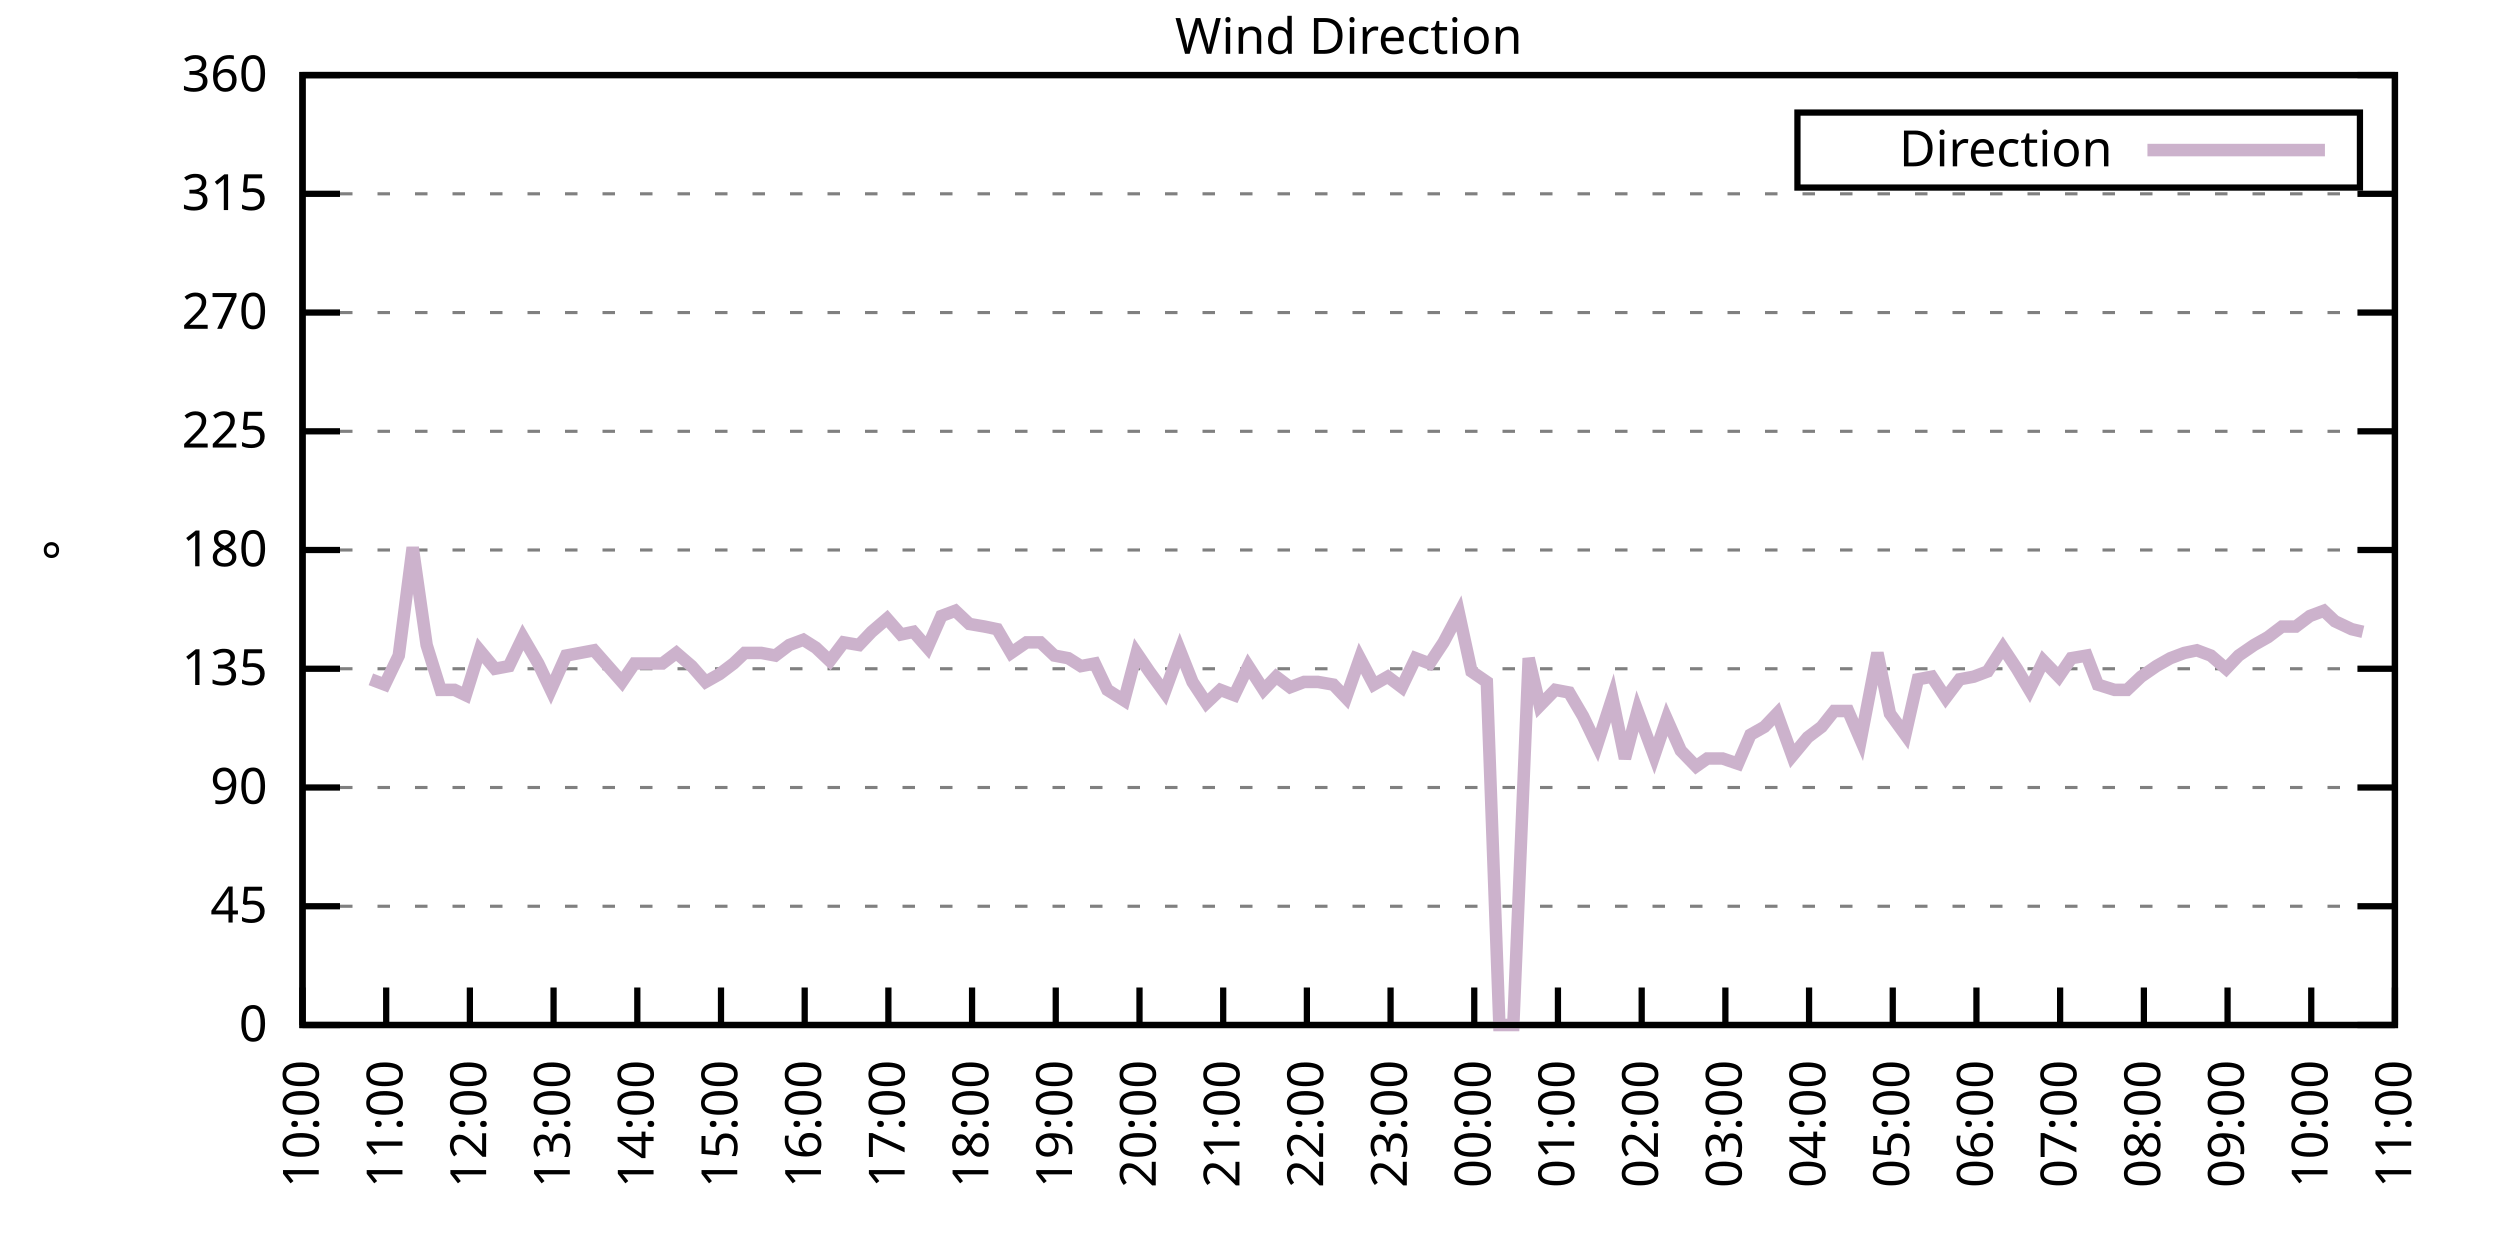
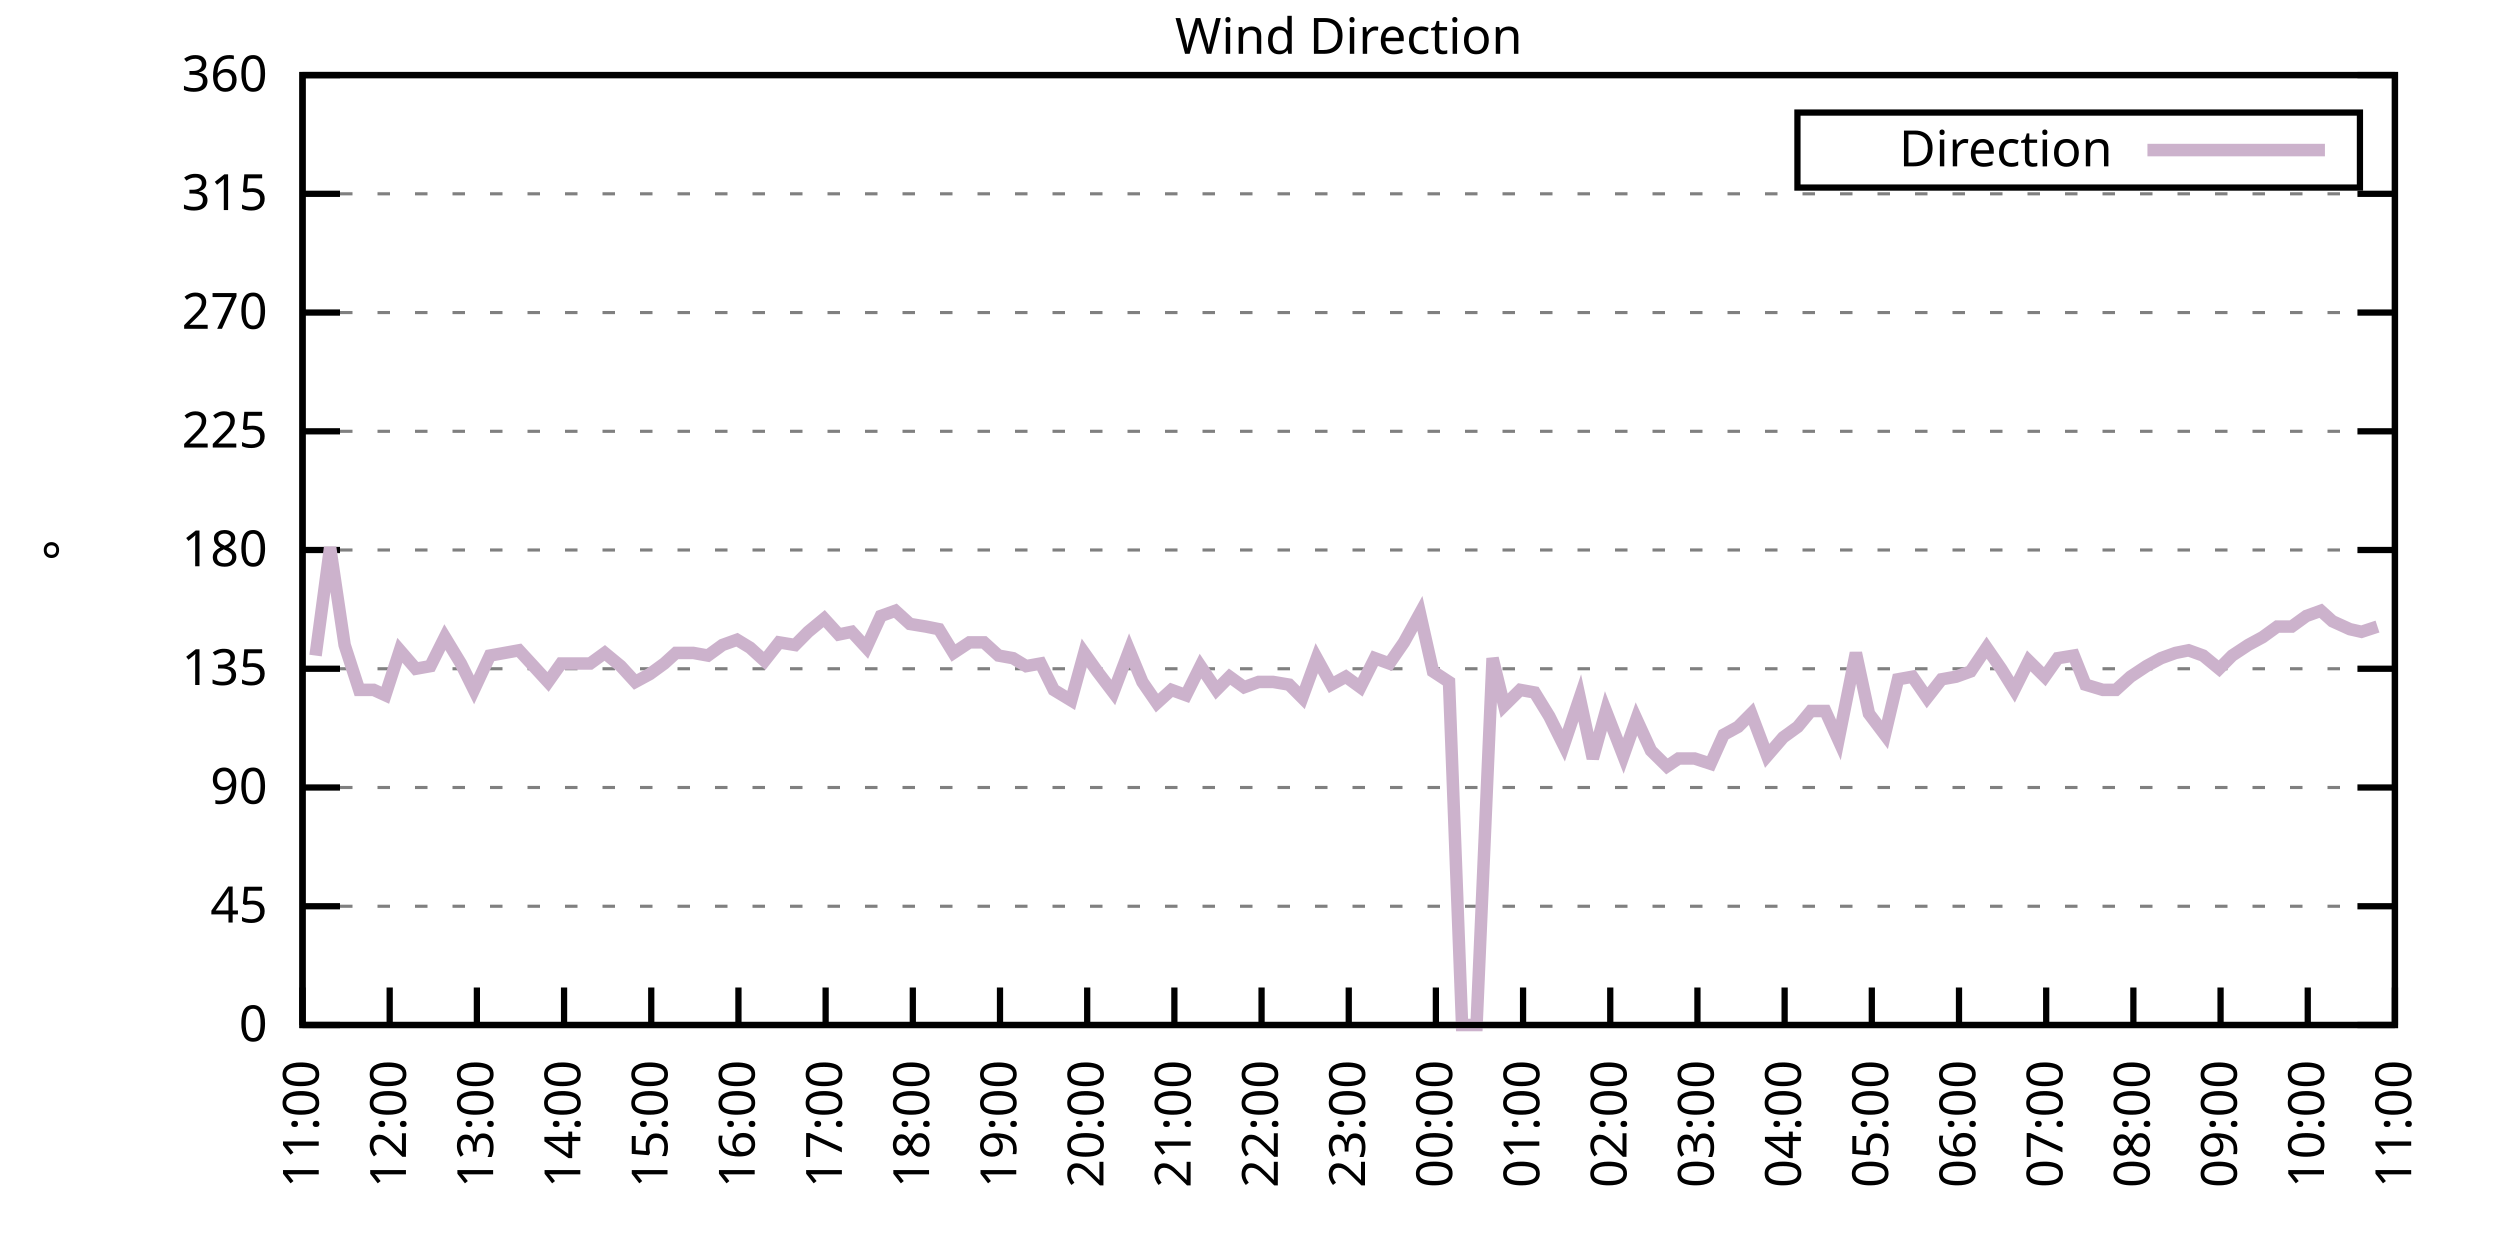
<svg xmlns="http://www.w3.org/2000/svg" xmlns:xlink="http://www.w3.org/1999/xlink" width="400" height="200" viewBox="0 0 400 200">
  <g id="gnuplot_canvas">
    <rect x="0" y="0" width="400" height="200" fill="none" />
    <defs>
      <circle id="gpDot" r="0.5" stroke-width="0.5" stroke="currentColor" />
      <path id="gpPt0" stroke-width="0.333" stroke="currentColor" d="M-1,0 h2 M0,-1 v2" />
      <path id="gpPt1" stroke-width="0.333" stroke="currentColor" d="M-1,-1 L1,1 M1,-1 L-1,1" />
      <path id="gpPt2" stroke-width="0.333" stroke="currentColor" d="M-1,0 L1,0 M0,-1 L0,1 M-1,-1 L1,1 M-1,1 L1,-1" />
      <rect id="gpPt3" stroke-width="0.333" stroke="currentColor" x="-1" y="-1" width="2" height="2" />
      <rect id="gpPt4" stroke-width="0.333" stroke="currentColor" fill="currentColor" x="-1" y="-1" width="2" height="2" />
      <circle id="gpPt5" stroke-width="0.333" stroke="currentColor" cx="0" cy="0" r="1" />
      <use xlink:href="#gpPt5" id="gpPt6" fill="currentColor" stroke="none" />
      <path id="gpPt7" stroke-width="0.333" stroke="currentColor" d="M0,-1.33 L-1.33,0.67 L1.33,0.67 z" />
      <use xlink:href="#gpPt7" id="gpPt8" fill="currentColor" stroke="none" />
      <use xlink:href="#gpPt7" id="gpPt9" stroke="currentColor" transform="rotate(180)" />
      <use xlink:href="#gpPt9" id="gpPt10" fill="currentColor" stroke="none" />
      <use xlink:href="#gpPt3" id="gpPt11" stroke="currentColor" transform="rotate(45)" />
      <use xlink:href="#gpPt11" id="gpPt12" fill="currentColor" stroke="none" />
      <path id="gpPt13" stroke-width="0.333" stroke="currentColor" d="M0,1.330 L1.265,0.411 L0.782,-1.067 L-0.782,-1.076 L-1.265,0.411 z" />
      <use xlink:href="#gpPt13" id="gpPt14" fill="currentColor" stroke="none" />
      <filter id="textbox" filterUnits="objectBoundingBox" x="0" y="0" height="1" width="1">
        <feFlood flood-color="white" flood-opacity="1" result="bgnd" />
        <feComposite in="SourceGraphic" in2="bgnd" operator="atop" />
      </filter>
      <filter id="greybox" filterUnits="objectBoundingBox" x="0" y="0" height="1" width="1">
        <feFlood flood-color="lightgrey" flood-opacity="1" result="grey" />
        <feComposite in="SourceGraphic" in2="grey" operator="atop" />
      </filter>
    </defs>
    <g fill="none" color="white" stroke="currentColor" stroke-width="1.00" stroke-linecap="butt" stroke-linejoin="miter">
</g>
    <g fill="none" color="black" stroke="currentColor" stroke-width="1.00" stroke-linecap="butt" stroke-linejoin="miter">
      <g stroke="none" shape-rendering="crispEdges">
        <polygon fill="rgb(255, 255, 255)" points="48.40,164.00 383.18,164.00 383.18,12.02 48.40,12.02 " />
      </g>
    </g>
    <g fill="none" color="black" stroke="currentColor" stroke-width="1.00" stroke-linecap="butt" stroke-linejoin="miter">
</g>
    <g fill="none" color="black" stroke="black" stroke-width="0.50" stroke-linecap="butt" stroke-linejoin="miter">
</g>
    <g fill="none" color="gray" stroke="currentColor" stroke-width="0.50" stroke-linecap="butt" stroke-linejoin="miter">
      <path stroke="gray" stroke-dasharray="2,4" class="gridline" d="M48.40,164.00 L383.19,164.00  " />
    </g>
    <g fill="none" color="gray" stroke="gray" stroke-width="1.00" stroke-linecap="butt" stroke-linejoin="miter">
</g>
    <g fill="none" color="black" stroke="currentColor" stroke-width="1.00" stroke-linecap="butt" stroke-linejoin="miter">
      <path stroke="black" d="M48.40,164.00 L54.40,164.00 M383.19,164.00 L377.19,164.00  " />
      <g transform="translate(42.80,166.60)" stroke="none" fill="black" font-family="Sans" font-size="8.00" text-anchor="end">
        <text>
          <tspan font-family="Sans"> 0</tspan>
        </text>
      </g>
    </g>
    <g fill="none" color="black" stroke="currentColor" stroke-width="1.00" stroke-linecap="butt" stroke-linejoin="miter">
</g>
    <g fill="none" color="black" stroke="black" stroke-width="0.50" stroke-linecap="butt" stroke-linejoin="miter">
</g>
    <g fill="none" color="gray" stroke="currentColor" stroke-width="0.50" stroke-linecap="butt" stroke-linejoin="miter">
      <path stroke="gray" stroke-dasharray="2,4" class="gridline" d="M48.40,145.00 L383.19,145.00  " />
    </g>
    <g fill="none" color="gray" stroke="gray" stroke-width="1.00" stroke-linecap="butt" stroke-linejoin="miter">
</g>
    <g fill="none" color="black" stroke="currentColor" stroke-width="1.00" stroke-linecap="butt" stroke-linejoin="miter">
      <path stroke="black" d="M48.40,145.00 L54.40,145.00 M383.19,145.00 L377.19,145.00  " />
      <g transform="translate(42.80,147.60)" stroke="none" fill="black" font-family="Sans" font-size="8.00" text-anchor="end">
        <text>
          <tspan font-family="Sans"> 45</tspan>
        </text>
      </g>
    </g>
    <g fill="none" color="black" stroke="currentColor" stroke-width="1.00" stroke-linecap="butt" stroke-linejoin="miter">
</g>
    <g fill="none" color="black" stroke="black" stroke-width="0.50" stroke-linecap="butt" stroke-linejoin="miter">
</g>
    <g fill="none" color="gray" stroke="currentColor" stroke-width="0.50" stroke-linecap="butt" stroke-linejoin="miter">
      <path stroke="gray" stroke-dasharray="2,4" class="gridline" d="M48.40,126.00 L383.19,126.00  " />
    </g>
    <g fill="none" color="gray" stroke="gray" stroke-width="1.00" stroke-linecap="butt" stroke-linejoin="miter">
</g>
    <g fill="none" color="black" stroke="currentColor" stroke-width="1.00" stroke-linecap="butt" stroke-linejoin="miter">
      <path stroke="black" d="M48.40,126.00 L54.40,126.00 M383.19,126.00 L377.19,126.00  " />
      <g transform="translate(42.80,128.60)" stroke="none" fill="black" font-family="Sans" font-size="8.00" text-anchor="end">
        <text>
          <tspan font-family="Sans"> 90</tspan>
        </text>
      </g>
    </g>
    <g fill="none" color="black" stroke="currentColor" stroke-width="1.00" stroke-linecap="butt" stroke-linejoin="miter">
</g>
    <g fill="none" color="black" stroke="black" stroke-width="0.50" stroke-linecap="butt" stroke-linejoin="miter">
</g>
    <g fill="none" color="gray" stroke="currentColor" stroke-width="0.50" stroke-linecap="butt" stroke-linejoin="miter">
      <path stroke="gray" stroke-dasharray="2,4" class="gridline" d="M48.40,107.00 L383.19,107.00  " />
    </g>
    <g fill="none" color="gray" stroke="gray" stroke-width="1.00" stroke-linecap="butt" stroke-linejoin="miter">
</g>
    <g fill="none" color="black" stroke="currentColor" stroke-width="1.00" stroke-linecap="butt" stroke-linejoin="miter">
      <path stroke="black" d="M48.40,107.00 L54.40,107.00 M383.19,107.00 L377.19,107.00  " />
      <g transform="translate(42.80,109.60)" stroke="none" fill="black" font-family="Sans" font-size="8.00" text-anchor="end">
        <text>
          <tspan font-family="Sans"> 135</tspan>
        </text>
      </g>
    </g>
    <g fill="none" color="black" stroke="currentColor" stroke-width="1.00" stroke-linecap="butt" stroke-linejoin="miter">
</g>
    <g fill="none" color="black" stroke="black" stroke-width="0.50" stroke-linecap="butt" stroke-linejoin="miter">
</g>
    <g fill="none" color="gray" stroke="currentColor" stroke-width="0.50" stroke-linecap="butt" stroke-linejoin="miter">
      <path stroke="gray" stroke-dasharray="2,4" class="gridline" d="M48.40,88.00 L383.19,88.00  " />
    </g>
    <g fill="none" color="gray" stroke="gray" stroke-width="1.00" stroke-linecap="butt" stroke-linejoin="miter">
</g>
    <g fill="none" color="black" stroke="currentColor" stroke-width="1.00" stroke-linecap="butt" stroke-linejoin="miter">
      <path stroke="black" d="M48.40,88.00 L54.40,88.00 M383.19,88.00 L377.19,88.00  " />
      <g transform="translate(42.80,90.60)" stroke="none" fill="black" font-family="Sans" font-size="8.00" text-anchor="end">
        <text>
          <tspan font-family="Sans"> 180</tspan>
        </text>
      </g>
    </g>
    <g fill="none" color="black" stroke="currentColor" stroke-width="1.00" stroke-linecap="butt" stroke-linejoin="miter">
</g>
    <g fill="none" color="black" stroke="black" stroke-width="0.50" stroke-linecap="butt" stroke-linejoin="miter">
</g>
    <g fill="none" color="gray" stroke="currentColor" stroke-width="0.50" stroke-linecap="butt" stroke-linejoin="miter">
      <path stroke="gray" stroke-dasharray="2,4" class="gridline" d="M48.40,69.01 L383.19,69.01  " />
    </g>
    <g fill="none" color="gray" stroke="gray" stroke-width="1.00" stroke-linecap="butt" stroke-linejoin="miter">
</g>
    <g fill="none" color="black" stroke="currentColor" stroke-width="1.00" stroke-linecap="butt" stroke-linejoin="miter">
      <path stroke="black" d="M48.40,69.01 L54.40,69.01 M383.19,69.01 L377.19,69.01  " />
      <g transform="translate(42.80,71.61)" stroke="none" fill="black" font-family="Sans" font-size="8.00" text-anchor="end">
        <text>
          <tspan font-family="Sans"> 225</tspan>
        </text>
      </g>
    </g>
    <g fill="none" color="black" stroke="currentColor" stroke-width="1.00" stroke-linecap="butt" stroke-linejoin="miter">
</g>
    <g fill="none" color="black" stroke="black" stroke-width="0.50" stroke-linecap="butt" stroke-linejoin="miter">
</g>
    <g fill="none" color="gray" stroke="currentColor" stroke-width="0.50" stroke-linecap="butt" stroke-linejoin="miter">
      <path stroke="gray" stroke-dasharray="2,4" class="gridline" d="M48.40,50.01 L383.19,50.01  " />
    </g>
    <g fill="none" color="gray" stroke="gray" stroke-width="1.00" stroke-linecap="butt" stroke-linejoin="miter">
</g>
    <g fill="none" color="black" stroke="currentColor" stroke-width="1.00" stroke-linecap="butt" stroke-linejoin="miter">
      <path stroke="black" d="M48.40,50.01 L54.40,50.01 M383.19,50.01 L377.19,50.01  " />
      <g transform="translate(42.80,52.61)" stroke="none" fill="black" font-family="Sans" font-size="8.00" text-anchor="end">
        <text>
          <tspan font-family="Sans"> 270</tspan>
        </text>
      </g>
    </g>
    <g fill="none" color="black" stroke="currentColor" stroke-width="1.00" stroke-linecap="butt" stroke-linejoin="miter">
</g>
    <g fill="none" color="black" stroke="black" stroke-width="0.50" stroke-linecap="butt" stroke-linejoin="miter">
</g>
    <g fill="none" color="gray" stroke="currentColor" stroke-width="0.50" stroke-linecap="butt" stroke-linejoin="miter">
      <path stroke="gray" stroke-dasharray="2,4" class="gridline" d="M48.40,31.01 L383.19,31.01  " />
    </g>
    <g fill="none" color="gray" stroke="gray" stroke-width="1.00" stroke-linecap="butt" stroke-linejoin="miter">
</g>
    <g fill="none" color="black" stroke="currentColor" stroke-width="1.00" stroke-linecap="butt" stroke-linejoin="miter">
      <path stroke="black" d="M48.40,31.01 L54.40,31.01 M383.19,31.01 L377.19,31.01  " />
      <g transform="translate(42.80,33.61)" stroke="none" fill="black" font-family="Sans" font-size="8.00" text-anchor="end">
        <text>
          <tspan font-family="Sans"> 315</tspan>
        </text>
      </g>
    </g>
    <g fill="none" color="black" stroke="currentColor" stroke-width="1.00" stroke-linecap="butt" stroke-linejoin="miter">
</g>
    <g fill="none" color="black" stroke="black" stroke-width="0.50" stroke-linecap="butt" stroke-linejoin="miter">
</g>
    <g fill="none" color="gray" stroke="currentColor" stroke-width="0.50" stroke-linecap="butt" stroke-linejoin="miter">
      <path stroke="gray" stroke-dasharray="2,4" class="gridline" d="M48.40,12.01 L383.19,12.01  " />
    </g>
    <g fill="none" color="gray" stroke="gray" stroke-width="1.00" stroke-linecap="butt" stroke-linejoin="miter">
</g>
    <g fill="none" color="black" stroke="currentColor" stroke-width="1.00" stroke-linecap="butt" stroke-linejoin="miter">
      <path stroke="black" d="M48.40,12.01 L54.40,12.01 M383.19,12.01 L377.19,12.01  " />
      <g transform="translate(42.80,14.61)" stroke="none" fill="black" font-family="Sans" font-size="8.00" text-anchor="end">
        <text>
          <tspan font-family="Sans"> 360</tspan>
        </text>
      </g>
    </g>
    <g fill="none" color="black" stroke="currentColor" stroke-width="1.00" stroke-linecap="butt" stroke-linejoin="miter">
      <path stroke="black" d="M48.40,164.00 L48.40,158.00  " />
      <g transform="translate(51.00,169.60) rotate(270.00)" stroke="none" fill="black" font-family="Sans" font-size="8.00" text-anchor="end">
        <text>
-           <tspan font-family="Sans">10:00</tspan>
-         </text>
-       </g>
-     </g>
-     <g fill="none" color="black" stroke="currentColor" stroke-width="1.00" stroke-linecap="butt" stroke-linejoin="miter">
-       <path stroke="black" d="M61.79,164.00 L61.79,158.00  " />
-       <g transform="translate(64.39,169.60) rotate(270.00)" stroke="none" fill="black" font-family="Sans" font-size="8.00" text-anchor="end">
-         <text>
          <tspan font-family="Sans">11:00</tspan>
        </text>
      </g>
    </g>
    <g fill="none" color="black" stroke="currentColor" stroke-width="1.00" stroke-linecap="butt" stroke-linejoin="miter">
-       <path stroke="black" d="M75.18,164.00 L75.18,158.00  " />
-       <g transform="translate(77.78,169.60) rotate(270.00)" stroke="none" fill="black" font-family="Sans" font-size="8.00" text-anchor="end">
+       <path stroke="black" d="M62.35,164.00 L62.35,158.00  " />
+       <g transform="translate(64.95,169.60) rotate(270.00)" stroke="none" fill="black" font-family="Sans" font-size="8.00" text-anchor="end">
        <text>
          <tspan font-family="Sans">12:00</tspan>
        </text>
      </g>
    </g>
    <g fill="none" color="black" stroke="currentColor" stroke-width="1.00" stroke-linecap="butt" stroke-linejoin="miter">
-       <path stroke="black" d="M88.57,164.00 L88.57,158.00  " />
-       <g transform="translate(91.17,169.60) rotate(270.00)" stroke="none" fill="black" font-family="Sans" font-size="8.00" text-anchor="end">
+       <path stroke="black" d="M76.30,164.00 L76.30,158.00  " />
+       <g transform="translate(78.90,169.60) rotate(270.00)" stroke="none" fill="black" font-family="Sans" font-size="8.00" text-anchor="end">
        <text>
          <tspan font-family="Sans">13:00</tspan>
        </text>
      </g>
    </g>
    <g fill="none" color="black" stroke="currentColor" stroke-width="1.00" stroke-linecap="butt" stroke-linejoin="miter">
-       <path stroke="black" d="M101.97,164.00 L101.97,158.00  " />
-       <g transform="translate(104.57,169.60) rotate(270.00)" stroke="none" fill="black" font-family="Sans" font-size="8.00" text-anchor="end">
+       <path stroke="black" d="M90.25,164.00 L90.25,158.00  " />
+       <g transform="translate(92.85,169.60) rotate(270.00)" stroke="none" fill="black" font-family="Sans" font-size="8.00" text-anchor="end">
        <text>
          <tspan font-family="Sans">14:00</tspan>
        </text>
      </g>
    </g>
    <g fill="none" color="black" stroke="currentColor" stroke-width="1.00" stroke-linecap="butt" stroke-linejoin="miter">
-       <path stroke="black" d="M115.36,164.00 L115.36,158.00  " />
-       <g transform="translate(117.96,169.60) rotate(270.00)" stroke="none" fill="black" font-family="Sans" font-size="8.00" text-anchor="end">
+       <path stroke="black" d="M104.20,164.00 L104.20,158.00  " />
+       <g transform="translate(106.80,169.60) rotate(270.00)" stroke="none" fill="black" font-family="Sans" font-size="8.00" text-anchor="end">
        <text>
          <tspan font-family="Sans">15:00</tspan>
        </text>
      </g>
    </g>
    <g fill="none" color="black" stroke="currentColor" stroke-width="1.00" stroke-linecap="butt" stroke-linejoin="miter">
-       <path stroke="black" d="M128.75,164.00 L128.75,158.00  " />
-       <g transform="translate(131.35,169.60) rotate(270.00)" stroke="none" fill="black" font-family="Sans" font-size="8.00" text-anchor="end">
+       <path stroke="black" d="M118.15,164.00 L118.15,158.00  " />
+       <g transform="translate(120.75,169.60) rotate(270.00)" stroke="none" fill="black" font-family="Sans" font-size="8.00" text-anchor="end">
        <text>
          <tspan font-family="Sans">16:00</tspan>
        </text>
      </g>
    </g>
    <g fill="none" color="black" stroke="currentColor" stroke-width="1.00" stroke-linecap="butt" stroke-linejoin="miter">
-       <path stroke="black" d="M142.14,164.00 L142.14,158.00  " />
-       <g transform="translate(144.74,169.60) rotate(270.00)" stroke="none" fill="black" font-family="Sans" font-size="8.00" text-anchor="end">
+       <path stroke="black" d="M132.10,164.00 L132.10,158.00  " />
+       <g transform="translate(134.70,169.60) rotate(270.00)" stroke="none" fill="black" font-family="Sans" font-size="8.00" text-anchor="end">
        <text>
          <tspan font-family="Sans">17:00</tspan>
        </text>
      </g>
    </g>
    <g fill="none" color="black" stroke="currentColor" stroke-width="1.00" stroke-linecap="butt" stroke-linejoin="miter">
-       <path stroke="black" d="M155.53,164.00 L155.53,158.00  " />
-       <g transform="translate(158.13,169.60) rotate(270.00)" stroke="none" fill="black" font-family="Sans" font-size="8.00" text-anchor="end">
+       <path stroke="black" d="M146.05,164.00 L146.05,158.00  " />
+       <g transform="translate(148.65,169.60) rotate(270.00)" stroke="none" fill="black" font-family="Sans" font-size="8.00" text-anchor="end">
        <text>
          <tspan font-family="Sans">18:00</tspan>
        </text>
      </g>
    </g>
    <g fill="none" color="black" stroke="currentColor" stroke-width="1.00" stroke-linecap="butt" stroke-linejoin="miter">
-       <path stroke="black" d="M168.92,164.00 L168.92,158.00  " />
-       <g transform="translate(171.52,169.60) rotate(270.00)" stroke="none" fill="black" font-family="Sans" font-size="8.00" text-anchor="end">
+       <path stroke="black" d="M160.00,164.00 L160.00,158.00  " />
+       <g transform="translate(162.60,169.60) rotate(270.00)" stroke="none" fill="black" font-family="Sans" font-size="8.00" text-anchor="end">
        <text>
          <tspan font-family="Sans">19:00</tspan>
        </text>
      </g>
    </g>
    <g fill="none" color="black" stroke="currentColor" stroke-width="1.00" stroke-linecap="butt" stroke-linejoin="miter">
-       <path stroke="black" d="M182.32,164.00 L182.32,158.00  " />
-       <g transform="translate(184.92,169.60) rotate(270.00)" stroke="none" fill="black" font-family="Sans" font-size="8.00" text-anchor="end">
+       <path stroke="black" d="M173.95,164.00 L173.95,158.00  " />
+       <g transform="translate(176.55,169.60) rotate(270.00)" stroke="none" fill="black" font-family="Sans" font-size="8.00" text-anchor="end">
        <text>
          <tspan font-family="Sans">20:00</tspan>
        </text>
      </g>
    </g>
    <g fill="none" color="black" stroke="currentColor" stroke-width="1.00" stroke-linecap="butt" stroke-linejoin="miter">
-       <path stroke="black" d="M195.71,164.00 L195.71,158.00  " />
-       <g transform="translate(198.31,169.60) rotate(270.00)" stroke="none" fill="black" font-family="Sans" font-size="8.00" text-anchor="end">
+       <path stroke="black" d="M187.90,164.00 L187.90,158.00  " />
+       <g transform="translate(190.50,169.60) rotate(270.00)" stroke="none" fill="black" font-family="Sans" font-size="8.00" text-anchor="end">
        <text>
          <tspan font-family="Sans">21:00</tspan>
        </text>
      </g>
    </g>
    <g fill="none" color="black" stroke="currentColor" stroke-width="1.00" stroke-linecap="butt" stroke-linejoin="miter">
-       <path stroke="black" d="M209.10,164.00 L209.10,158.00  " />
-       <g transform="translate(211.70,169.60) rotate(270.00)" stroke="none" fill="black" font-family="Sans" font-size="8.00" text-anchor="end">
+       <path stroke="black" d="M201.85,164.00 L201.85,158.00  " />
+       <g transform="translate(204.45,169.60) rotate(270.00)" stroke="none" fill="black" font-family="Sans" font-size="8.00" text-anchor="end">
        <text>
          <tspan font-family="Sans">22:00</tspan>
        </text>
      </g>
    </g>
    <g fill="none" color="black" stroke="currentColor" stroke-width="1.00" stroke-linecap="butt" stroke-linejoin="miter">
-       <path stroke="black" d="M222.49,164.00 L222.49,158.00  " />
-       <g transform="translate(225.09,169.60) rotate(270.00)" stroke="none" fill="black" font-family="Sans" font-size="8.00" text-anchor="end">
+       <path stroke="black" d="M215.80,164.00 L215.80,158.00  " />
+       <g transform="translate(218.40,169.60) rotate(270.00)" stroke="none" fill="black" font-family="Sans" font-size="8.00" text-anchor="end">
        <text>
          <tspan font-family="Sans">23:00</tspan>
        </text>
      </g>
    </g>
    <g fill="none" color="black" stroke="currentColor" stroke-width="1.00" stroke-linecap="butt" stroke-linejoin="miter">
-       <path stroke="black" d="M235.88,164.00 L235.88,158.00  " />
-       <g transform="translate(238.48,169.60) rotate(270.00)" stroke="none" fill="black" font-family="Sans" font-size="8.00" text-anchor="end">
+       <path stroke="black" d="M229.74,164.00 L229.74,158.00  " />
+       <g transform="translate(232.34,169.60) rotate(270.00)" stroke="none" fill="black" font-family="Sans" font-size="8.00" text-anchor="end">
        <text>
          <tspan font-family="Sans">00:00</tspan>
        </text>
      </g>
    </g>
    <g fill="none" color="black" stroke="currentColor" stroke-width="1.00" stroke-linecap="butt" stroke-linejoin="miter">
-       <path stroke="black" d="M249.27,164.00 L249.27,158.00  " />
-       <g transform="translate(251.87,169.60) rotate(270.00)" stroke="none" fill="black" font-family="Sans" font-size="8.00" text-anchor="end">
+       <path stroke="black" d="M243.69,164.00 L243.69,158.00  " />
+       <g transform="translate(246.29,169.60) rotate(270.00)" stroke="none" fill="black" font-family="Sans" font-size="8.00" text-anchor="end">
        <text>
          <tspan font-family="Sans">01:00</tspan>
        </text>
      </g>
    </g>
    <g fill="none" color="black" stroke="currentColor" stroke-width="1.00" stroke-linecap="butt" stroke-linejoin="miter">
-       <path stroke="black" d="M262.67,164.00 L262.67,158.00  " />
-       <g transform="translate(265.27,169.60) rotate(270.00)" stroke="none" fill="black" font-family="Sans" font-size="8.00" text-anchor="end">
+       <path stroke="black" d="M257.64,164.00 L257.64,158.00  " />
+       <g transform="translate(260.24,169.60) rotate(270.00)" stroke="none" fill="black" font-family="Sans" font-size="8.00" text-anchor="end">
        <text>
          <tspan font-family="Sans">02:00</tspan>
        </text>
      </g>
    </g>
    <g fill="none" color="black" stroke="currentColor" stroke-width="1.00" stroke-linecap="butt" stroke-linejoin="miter">
-       <path stroke="black" d="M276.06,164.00 L276.06,158.00  " />
-       <g transform="translate(278.66,169.60) rotate(270.00)" stroke="none" fill="black" font-family="Sans" font-size="8.00" text-anchor="end">
+       <path stroke="black" d="M271.59,164.00 L271.59,158.00  " />
+       <g transform="translate(274.19,169.60) rotate(270.00)" stroke="none" fill="black" font-family="Sans" font-size="8.00" text-anchor="end">
        <text>
          <tspan font-family="Sans">03:00</tspan>
        </text>
      </g>
    </g>
    <g fill="none" color="black" stroke="currentColor" stroke-width="1.00" stroke-linecap="butt" stroke-linejoin="miter">
-       <path stroke="black" d="M289.45,164.00 L289.45,158.00  " />
-       <g transform="translate(292.05,169.60) rotate(270.00)" stroke="none" fill="black" font-family="Sans" font-size="8.00" text-anchor="end">
+       <path stroke="black" d="M285.54,164.00 L285.54,158.00  " />
+       <g transform="translate(288.14,169.60) rotate(270.00)" stroke="none" fill="black" font-family="Sans" font-size="8.00" text-anchor="end">
        <text>
          <tspan font-family="Sans">04:00</tspan>
        </text>
      </g>
    </g>
    <g fill="none" color="black" stroke="currentColor" stroke-width="1.00" stroke-linecap="butt" stroke-linejoin="miter">
-       <path stroke="black" d="M302.84,164.00 L302.84,158.00  " />
-       <g transform="translate(305.44,169.60) rotate(270.00)" stroke="none" fill="black" font-family="Sans" font-size="8.00" text-anchor="end">
+       <path stroke="black" d="M299.49,164.00 L299.49,158.00  " />
+       <g transform="translate(302.09,169.60) rotate(270.00)" stroke="none" fill="black" font-family="Sans" font-size="8.00" text-anchor="end">
        <text>
          <tspan font-family="Sans">05:00</tspan>
        </text>
      </g>
    </g>
    <g fill="none" color="black" stroke="currentColor" stroke-width="1.00" stroke-linecap="butt" stroke-linejoin="miter">
-       <path stroke="black" d="M316.23,164.00 L316.23,158.00  " />
-       <g transform="translate(318.83,169.60) rotate(270.00)" stroke="none" fill="black" font-family="Sans" font-size="8.00" text-anchor="end">
+       <path stroke="black" d="M313.44,164.00 L313.44,158.00  " />
+       <g transform="translate(316.04,169.60) rotate(270.00)" stroke="none" fill="black" font-family="Sans" font-size="8.00" text-anchor="end">
        <text>
          <tspan font-family="Sans">06:00</tspan>
        </text>
      </g>
    </g>
    <g fill="none" color="black" stroke="currentColor" stroke-width="1.00" stroke-linecap="butt" stroke-linejoin="miter">
-       <path stroke="black" d="M329.62,164.00 L329.62,158.00  " />
-       <g transform="translate(332.22,169.60) rotate(270.00)" stroke="none" fill="black" font-family="Sans" font-size="8.00" text-anchor="end">
+       <path stroke="black" d="M327.39,164.00 L327.39,158.00  " />
+       <g transform="translate(329.99,169.60) rotate(270.00)" stroke="none" fill="black" font-family="Sans" font-size="8.00" text-anchor="end">
        <text>
          <tspan font-family="Sans">07:00</tspan>
        </text>
      </g>
    </g>
    <g fill="none" color="black" stroke="currentColor" stroke-width="1.00" stroke-linecap="butt" stroke-linejoin="miter">
-       <path stroke="black" d="M343.02,164.00 L343.02,158.00  " />
-       <g transform="translate(345.62,169.60) rotate(270.00)" stroke="none" fill="black" font-family="Sans" font-size="8.00" text-anchor="end">
+       <path stroke="black" d="M341.34,164.00 L341.34,158.00  " />
+       <g transform="translate(343.94,169.60) rotate(270.00)" stroke="none" fill="black" font-family="Sans" font-size="8.00" text-anchor="end">
        <text>
          <tspan font-family="Sans">08:00</tspan>
        </text>
      </g>
    </g>
    <g fill="none" color="black" stroke="currentColor" stroke-width="1.00" stroke-linecap="butt" stroke-linejoin="miter">
-       <path stroke="black" d="M356.41,164.00 L356.41,158.00  " />
-       <g transform="translate(359.01,169.60) rotate(270.00)" stroke="none" fill="black" font-family="Sans" font-size="8.00" text-anchor="end">
+       <path stroke="black" d="M355.29,164.00 L355.29,158.00  " />
+       <g transform="translate(357.89,169.60) rotate(270.00)" stroke="none" fill="black" font-family="Sans" font-size="8.00" text-anchor="end">
        <text>
          <tspan font-family="Sans">09:00</tspan>
        </text>
      </g>
    </g>
    <g fill="none" color="black" stroke="currentColor" stroke-width="1.00" stroke-linecap="butt" stroke-linejoin="miter">
-       <path stroke="black" d="M369.80,164.00 L369.80,158.00  " />
-       <g transform="translate(372.40,169.60) rotate(270.00)" stroke="none" fill="black" font-family="Sans" font-size="8.00" text-anchor="end">
+       <path stroke="black" d="M369.24,164.00 L369.24,158.00  " />
+       <g transform="translate(371.84,169.60) rotate(270.00)" stroke="none" fill="black" font-family="Sans" font-size="8.00" text-anchor="end">
        <text>
          <tspan font-family="Sans">10:00</tspan>
        </text>
      </g>
    </g>
    <g fill="none" color="black" stroke="currentColor" stroke-width="1.00" stroke-linecap="butt" stroke-linejoin="miter">
      <path stroke="black" d="M383.19,164.00 L383.19,158.00  " />
      <g transform="translate(385.79,169.60) rotate(270.00)" stroke="none" fill="black" font-family="Sans" font-size="8.00" text-anchor="end">
        <text>
          <tspan font-family="Sans">11:00</tspan>
        </text>
      </g>
    </g>
    <g fill="none" color="black" stroke="currentColor" stroke-width="1.00" stroke-linecap="butt" stroke-linejoin="miter">
</g>
    <g fill="none" color="black" stroke="currentColor" stroke-width="1.00" stroke-linecap="butt" stroke-linejoin="miter">
      <path stroke="black" d="M48.40,12.01 L48.40,164.00 L383.19,164.00 L383.19,12.01 L48.40,12.01 Z  " />
    </g>
    <g fill="none" color="black" stroke="currentColor" stroke-width="1.00" stroke-linecap="butt" stroke-linejoin="miter">
</g>
    <g fill="none" color="black" stroke="currentColor" stroke-width="1.00" stroke-linecap="butt" stroke-linejoin="miter">
      <path stroke="black" d="M287.59,30.01 L287.59,18.01 L377.59,18.01 L377.59,30.01 L287.59,30.01 Z  " />
    </g>
    <g id="Wind_direction_plot_1">
      <g fill="none" color="white" stroke="black" stroke-width="2.00" stroke-linecap="butt" stroke-linejoin="miter">
</g>
      <g fill="none" color="black" stroke="currentColor" stroke-width="2.00" stroke-linecap="butt" stroke-linejoin="miter">
        <g transform="translate(337.99,26.61)" stroke="none" fill="black" font-family="Sans" font-size="8.00" text-anchor="end">
          <text>
            <tspan font-family="Sans">Direction</tspan>
          </text>
        </g>
      </g>
      <g fill="none" color="black" stroke="currentColor" stroke-width="2.00" stroke-linecap="butt" stroke-linejoin="miter">
-         <path stroke="rgb(204, 178, 204)" d="M343.59,24.01 L371.99,24.01 M59.34,108.69 L61.57,109.54 L63.80,104.89 L66.03,87.58 L68.26,103.20 L70.50,110.38   L72.73,110.38 L74.51,111.23 L76.75,104.05 L79.20,107.00 L81.43,106.58 L83.66,101.94 L86.12,106.16 L88.13,110.38   L90.58,104.89 L92.82,104.47 L95.05,104.05 L97.28,106.58 L99.51,109.11 L101.52,106.16 L103.53,106.16 L105.98,106.16   L108.22,104.47 L110.67,106.58 L112.90,109.11 L115.13,107.85 L117.37,106.16 L119.15,104.47 L121.83,104.47 L124.06,104.89   L126.29,103.20 L128.53,102.36 L130.54,103.63 L132.77,105.74 L135.00,102.78 L137.45,103.20 L139.46,101.09 L141.92,98.98   L144.15,101.52 L146.16,101.09 L148.39,103.63 L150.62,98.56 L152.85,97.72 L155.09,99.83 L157.54,100.25 L159.55,100.67   L161.78,104.47 L164.24,102.78 L166.47,102.78 L168.70,104.89 L170.93,105.31 L172.94,106.58 L175.17,106.16 L177.18,110.38   L179.86,112.07 L181.87,104.47 L183.88,107.43 L186.33,110.80 L188.79,104.05 L190.80,109.11 L193.03,112.49 L195.26,110.38   L197.49,111.23 L199.73,106.58 L202.18,110.38 L204.19,108.27 L206.42,109.96 L208.65,109.11 L210.88,109.11 L213.34,109.54   L215.35,111.65 L217.58,105.31 L219.81,109.54 L222.04,108.27 L224.28,109.96 L226.51,105.31 L228.74,106.16 L230.97,102.78   L233.43,98.14 L235.44,107.43 L237.89,109.11 L239.90,164.00 L242.13,164.00 L244.59,105.31 L246.37,112.91 L248.83,110.38   L251.06,110.80 L253.29,114.60 L255.52,119.25 L257.98,111.65 L259.99,121.36 L262.00,113.76 L264.67,120.94 L266.68,115.03   L268.92,120.09 L271.37,122.62 L273.16,121.36 L275.61,121.36 L278.07,122.20 L280.07,117.56 L282.31,116.29 L284.32,114.18   L286.77,120.94 L289.23,117.98 L291.46,116.29 L293.47,113.76 L295.70,113.76 L297.71,118.40 L300.39,104.47 L302.39,114.18   L304.85,117.56 L306.86,108.69 L309.09,108.27 L311.32,111.65 L313.55,108.69 L315.79,108.27 L318.02,107.43 L320.47,103.63   L322.70,107.00 L324.71,110.38 L326.95,105.74 L329.40,108.27 L331.41,105.31 L333.86,104.89 L335.65,109.54 L338.33,110.38   L340.34,110.38 L342.57,108.27 L345.02,106.58 L347.26,105.31 L349.49,104.47 L351.50,104.05 L353.73,104.89 L356.18,107.00   L358.19,104.89 L360.65,103.20 L362.88,101.94 L365.11,100.25 L367.34,100.25 L369.58,98.56 L371.81,97.72 L373.59,99.40   L376.27,100.67 L378.06,101.09  " />
+         <path stroke="rgb(204, 178, 204)" d="M343.59,24.01 L371.99,24.01 M50.49,104.89 L52.82,87.58 L55.14,103.20 L57.47,110.38 L59.79,110.38 L61.65,111.23   L63.98,104.05 L66.53,107.00 L68.86,106.58 L71.18,101.94 L73.74,106.16 L75.83,110.38 L78.39,104.89 L80.72,104.47   L83.04,104.05 L85.37,106.58 L87.69,109.11 L89.78,106.16 L91.88,106.16 L94.43,106.16 L96.76,104.47 L99.32,106.58   L101.64,109.11 L103.97,107.85 L106.29,106.16 L108.15,104.47 L110.94,104.47 L113.27,104.89 L115.59,103.20 L117.92,102.36   L120.01,103.63 L122.33,105.74 L124.66,102.78 L127.22,103.20 L129.31,101.09 L131.87,98.98 L134.19,101.52 L136.28,101.09   L138.61,103.63 L140.93,98.56 L143.26,97.72 L145.58,99.83 L148.14,100.25 L150.23,100.67 L152.56,104.47 L155.11,102.78   L157.44,102.78 L159.76,104.89 L162.09,105.31 L164.18,106.58 L166.51,106.16 L168.60,110.38 L171.39,112.07 L173.48,104.47   L175.57,107.43 L178.13,110.80 L180.69,104.05 L182.78,109.11 L185.11,112.49 L187.43,110.38 L189.76,111.23 L192.08,106.58   L194.64,110.38 L196.73,108.27 L199.06,109.96 L201.38,109.11 L203.71,109.11 L206.26,109.54 L208.36,111.65 L210.68,105.31   L213.01,109.54 L215.33,108.27 L217.65,109.96 L219.98,105.31 L222.30,106.16 L224.63,102.78 L227.19,98.14 L229.28,107.43   L231.84,109.11 L233.93,164.00 L236.25,164.00 L238.81,105.31 L240.67,112.91 L243.23,110.38 L245.55,110.80 L247.88,114.60   L250.20,119.25 L252.76,111.65 L254.85,121.36 L256.95,113.76 L259.74,120.94 L261.83,115.03 L264.15,120.09 L266.71,122.62   L268.57,121.36 L271.13,121.36 L273.69,122.20 L275.78,117.56 L278.10,116.29 L280.20,114.18 L282.75,120.94 L285.31,117.98   L287.64,116.29 L289.73,113.76 L292.05,113.76 L294.15,118.40 L296.94,104.47 L299.03,114.18 L301.58,117.56 L303.68,108.69   L306.00,108.27 L308.33,111.65 L310.65,108.69 L312.98,108.27 L315.30,107.43 L317.86,103.63 L320.18,107.00 L322.28,110.38   L324.60,105.74 L327.16,108.27 L329.25,105.31 L331.81,104.89 L333.67,109.54 L336.46,110.38 L338.55,110.38 L340.88,108.27   L343.43,106.58 L345.76,105.31 L348.08,104.47 L350.18,104.05 L352.50,104.89 L355.06,107.00 L357.15,104.89 L359.71,103.20   L362.03,101.94 L364.36,100.25 L366.68,100.25 L369.01,98.56 L371.33,97.72 L373.19,99.40 L375.98,100.67 L377.84,101.09   L380.40,100.25  " />
      </g>
    </g>
    <g fill="none" color="black" stroke="currentColor" stroke-width="2.00" stroke-linecap="butt" stroke-linejoin="miter">
</g>
    <g fill="none" color="black" stroke="black" stroke-width="1.00" stroke-linecap="butt" stroke-linejoin="miter">
</g>
    <g fill="none" color="black" stroke="currentColor" stroke-width="1.00" stroke-linecap="butt" stroke-linejoin="miter">
      <path stroke="black" d="M48.40,12.01 L48.40,164.00 L383.19,164.00 L383.19,12.01 L48.40,12.01 Z  " />
      <g transform="translate(12.80,88.01) rotate(270.00)" stroke="none" fill="black" font-family="Sans" font-size="8.00" text-anchor="middle">
        <text>
          <tspan font-family="Sans">°</tspan>
        </text>
      </g>
    </g>
    <g fill="none" color="black" stroke="currentColor" stroke-width="1.00" stroke-linecap="butt" stroke-linejoin="miter">
</g>
    <g fill="none" color="black" stroke="currentColor" stroke-width="1.00" stroke-linecap="butt" stroke-linejoin="miter">
      <g transform="translate(215.79,8.61)" stroke="none" fill="black" font-family="Sans" font-size="8.00" text-anchor="middle">
        <text>
          <tspan font-family="Sans">Wind Direction</tspan>
        </text>
      </g>
    </g>
    <g fill="none" color="black" stroke="currentColor" stroke-width="1.00" stroke-linecap="butt" stroke-linejoin="miter">
</g>
  </g>
</svg>
